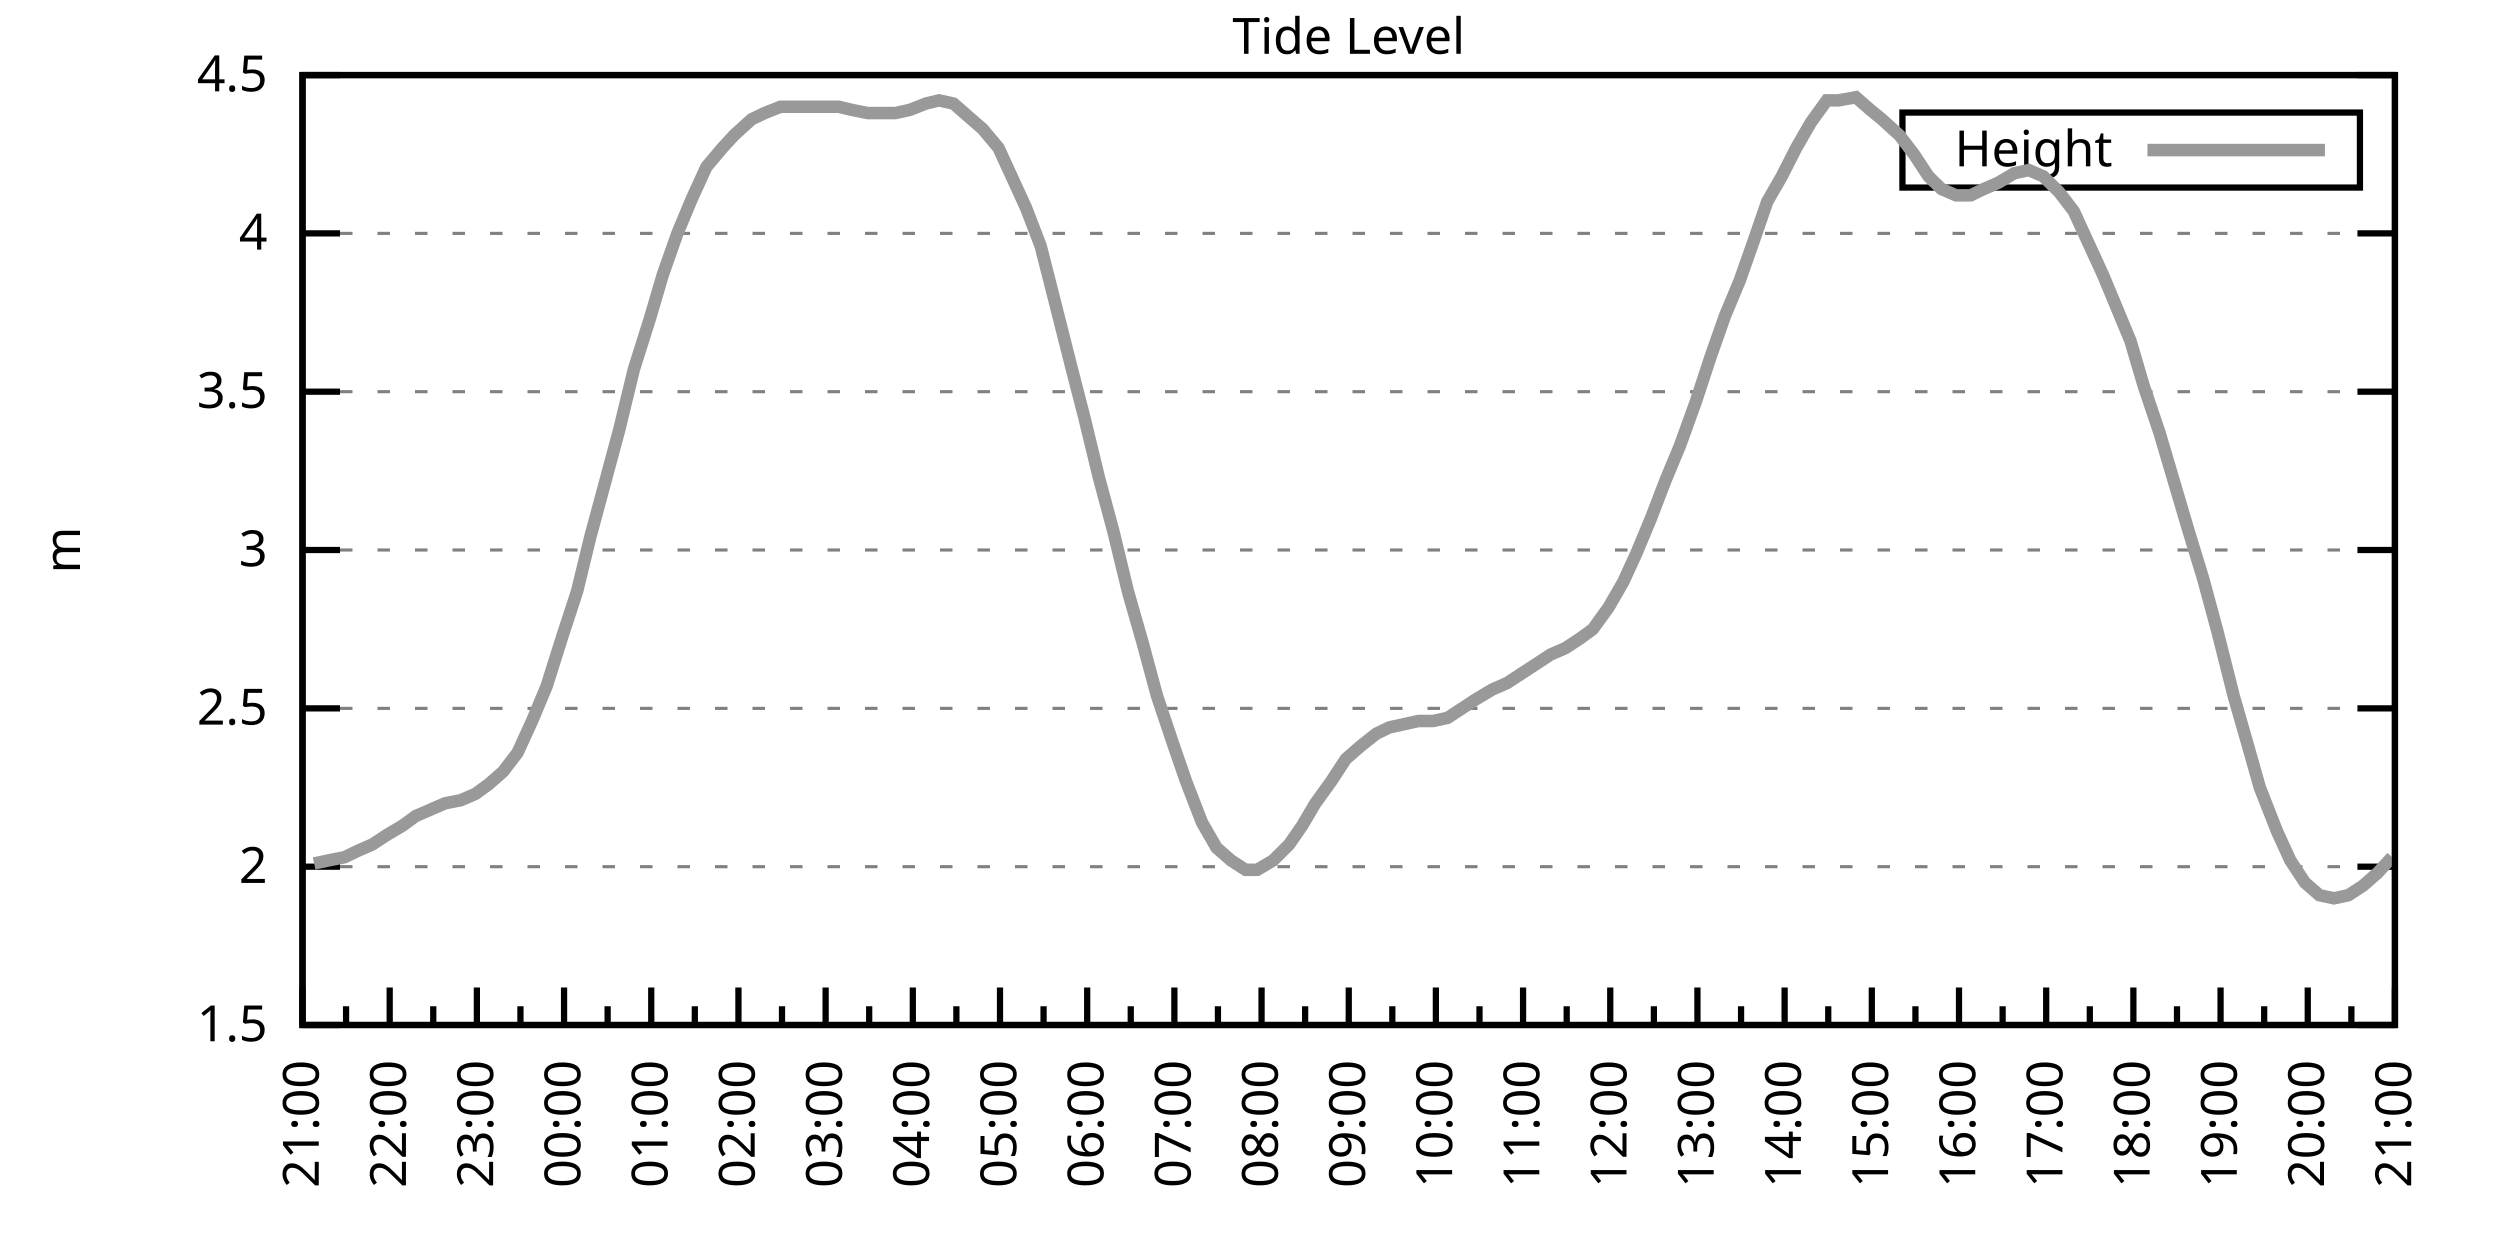
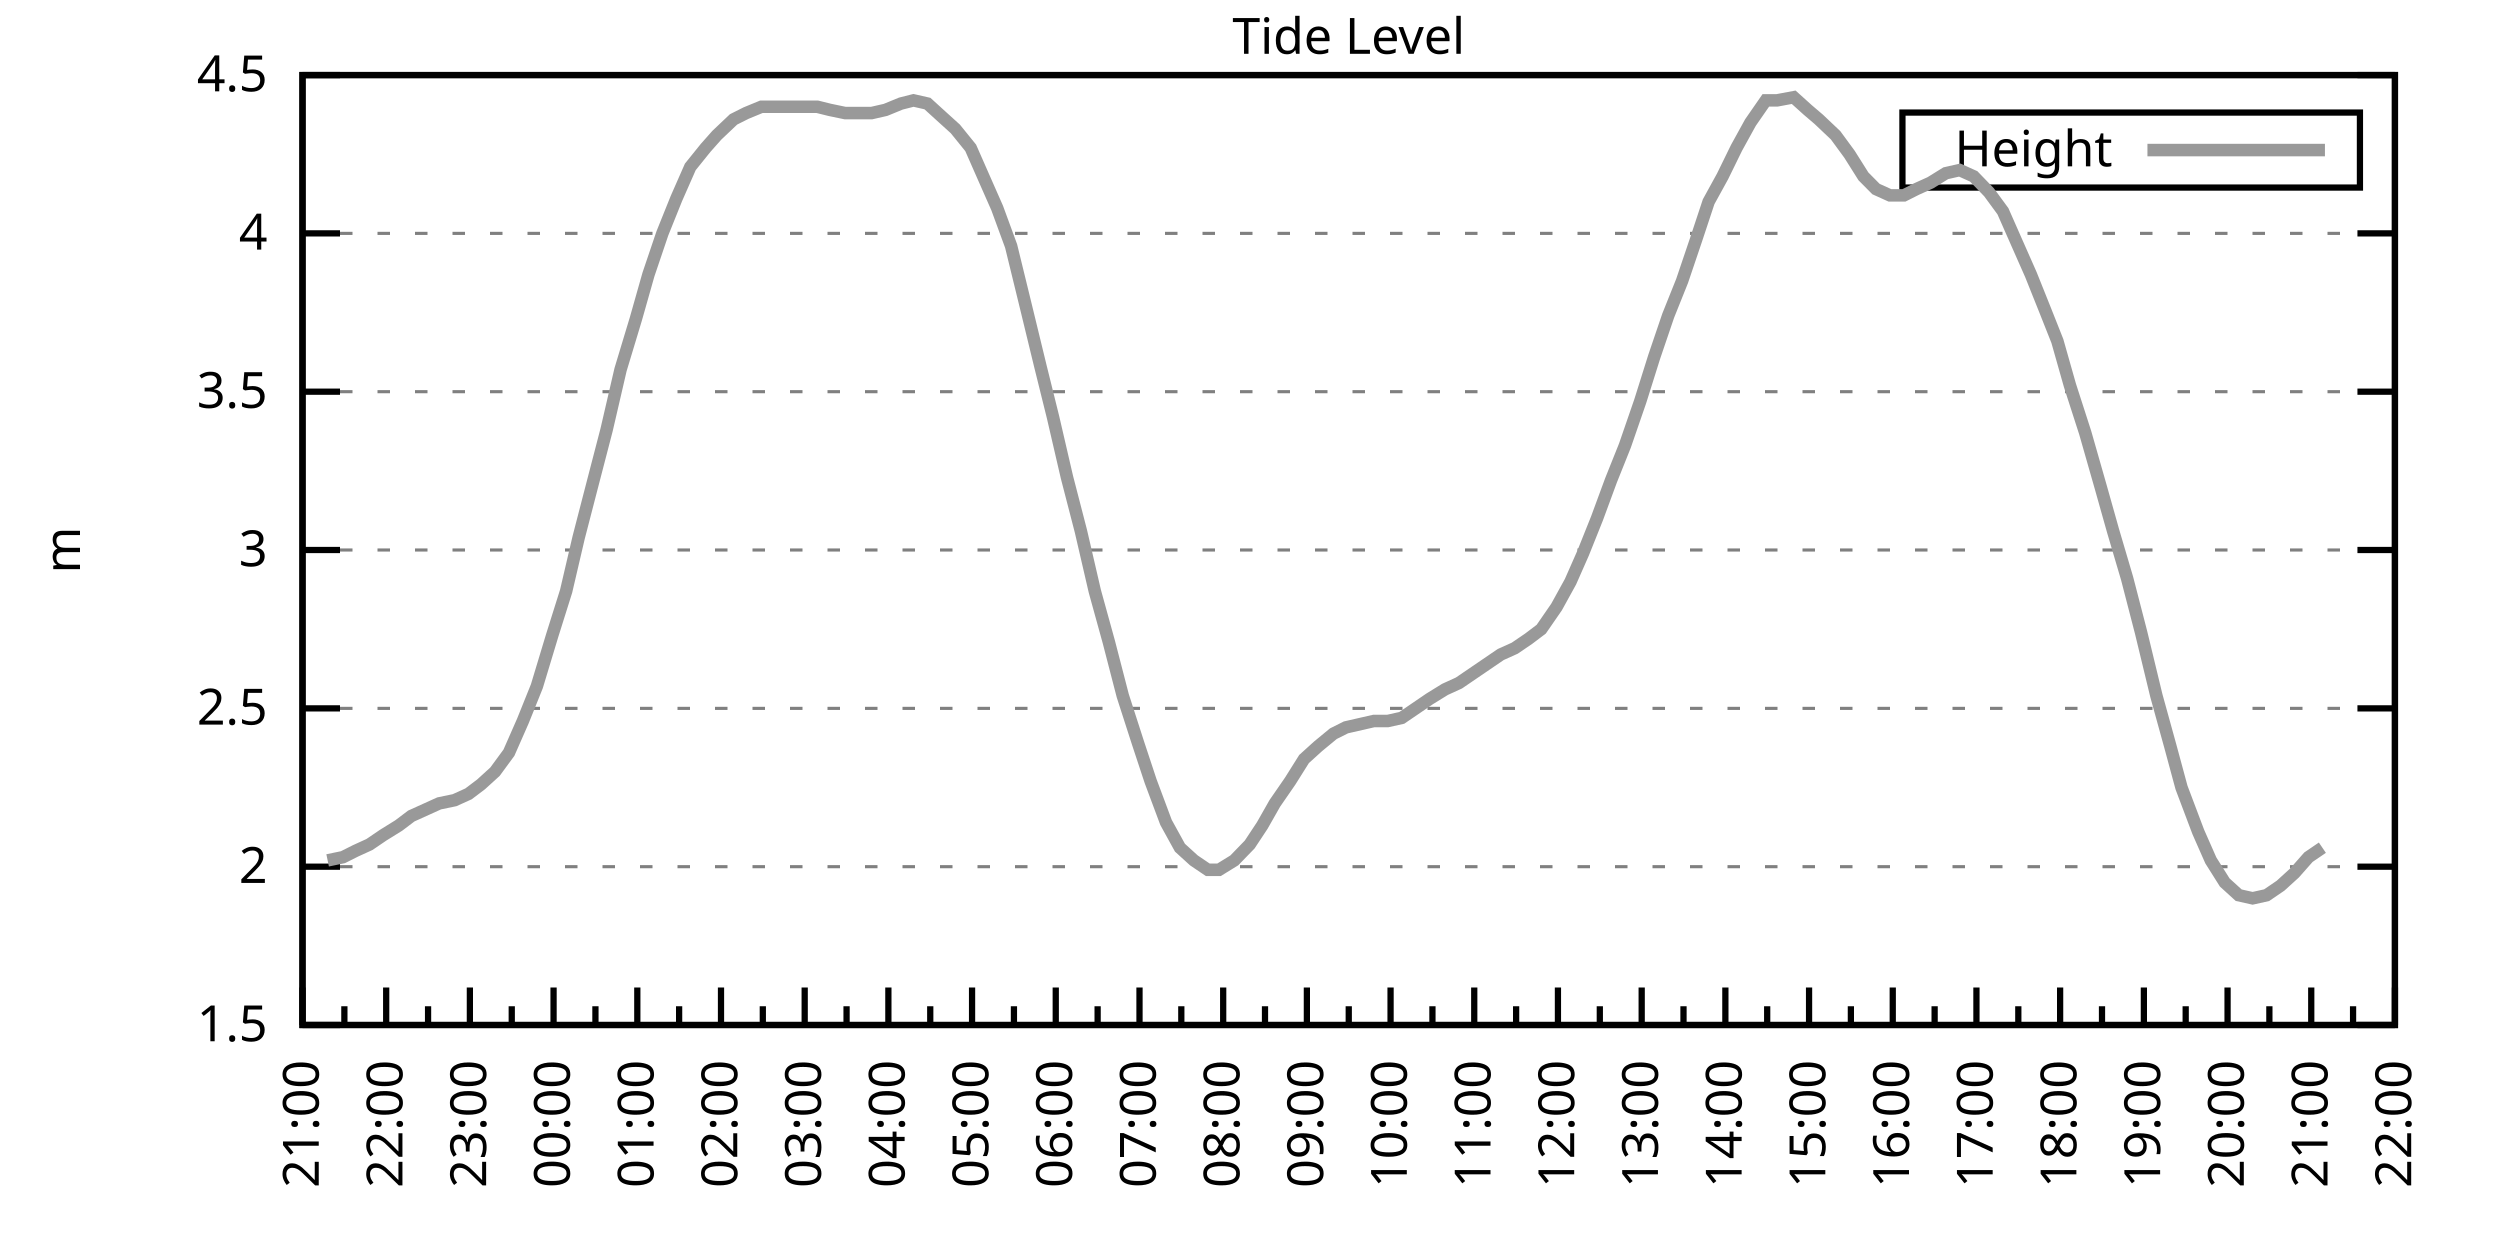
<svg xmlns="http://www.w3.org/2000/svg" xmlns:xlink="http://www.w3.org/1999/xlink" width="400" height="200" viewBox="0 0 400 200">
  <g id="gnuplot_canvas">
    <rect x="0" y="0" width="400" height="200" fill="none" />
    <defs>
      <circle id="gpDot" r="0.5" stroke-width="0.5" stroke="currentColor" />
      <path id="gpPt0" stroke-width="0.333" stroke="currentColor" d="M-1,0 h2 M0,-1 v2" />
      <path id="gpPt1" stroke-width="0.333" stroke="currentColor" d="M-1,-1 L1,1 M1,-1 L-1,1" />
      <path id="gpPt2" stroke-width="0.333" stroke="currentColor" d="M-1,0 L1,0 M0,-1 L0,1 M-1,-1 L1,1 M-1,1 L1,-1" />
      <rect id="gpPt3" stroke-width="0.333" stroke="currentColor" x="-1" y="-1" width="2" height="2" />
      <rect id="gpPt4" stroke-width="0.333" stroke="currentColor" fill="currentColor" x="-1" y="-1" width="2" height="2" />
      <circle id="gpPt5" stroke-width="0.333" stroke="currentColor" cx="0" cy="0" r="1" />
      <use xlink:href="#gpPt5" id="gpPt6" fill="currentColor" stroke="none" />
      <path id="gpPt7" stroke-width="0.333" stroke="currentColor" d="M0,-1.33 L-1.33,0.67 L1.33,0.67 z" />
      <use xlink:href="#gpPt7" id="gpPt8" fill="currentColor" stroke="none" />
      <use xlink:href="#gpPt7" id="gpPt9" stroke="currentColor" transform="rotate(180)" />
      <use xlink:href="#gpPt9" id="gpPt10" fill="currentColor" stroke="none" />
      <use xlink:href="#gpPt3" id="gpPt11" stroke="currentColor" transform="rotate(45)" />
      <use xlink:href="#gpPt11" id="gpPt12" fill="currentColor" stroke="none" />
      <path id="gpPt13" stroke-width="0.333" stroke="currentColor" d="M0,1.330 L1.265,0.411 L0.782,-1.067 L-0.782,-1.076 L-1.265,0.411 z" />
      <use xlink:href="#gpPt13" id="gpPt14" fill="currentColor" stroke="none" />
      <filter id="textbox" filterUnits="objectBoundingBox" x="0" y="0" height="1" width="1">
        <feFlood flood-color="white" flood-opacity="1" result="bgnd" />
        <feComposite in="SourceGraphic" in2="bgnd" operator="atop" />
      </filter>
      <filter id="greybox" filterUnits="objectBoundingBox" x="0" y="0" height="1" width="1">
        <feFlood flood-color="lightgrey" flood-opacity="1" result="grey" />
        <feComposite in="SourceGraphic" in2="grey" operator="atop" />
      </filter>
    </defs>
    <g fill="none" color="white" stroke="currentColor" stroke-width="1.00" stroke-linecap="butt" stroke-linejoin="miter">
</g>
    <g fill="none" color="black" stroke="currentColor" stroke-width="1.00" stroke-linecap="butt" stroke-linejoin="miter">
      <g stroke="none" shape-rendering="crispEdges">
        <polygon fill="rgb(255, 255, 255)" points="48.40,164.00 383.18,164.00 383.18,12.02 48.40,12.02 " />
      </g>
    </g>
    <g fill="none" color="black" stroke="currentColor" stroke-width="1.00" stroke-linecap="butt" stroke-linejoin="miter">
</g>
    <g fill="none" color="black" stroke="black" stroke-width="0.50" stroke-linecap="butt" stroke-linejoin="miter">
</g>
    <g fill="none" color="gray" stroke="currentColor" stroke-width="0.50" stroke-linecap="butt" stroke-linejoin="miter">
      <path stroke="gray" stroke-dasharray="2,4" class="gridline" d="M48.40,164.00 L383.19,164.00  " />
    </g>
    <g fill="none" color="gray" stroke="gray" stroke-width="1.00" stroke-linecap="butt" stroke-linejoin="miter">
</g>
    <g fill="none" color="black" stroke="currentColor" stroke-width="1.00" stroke-linecap="butt" stroke-linejoin="miter">
      <path stroke="black" d="M48.40,164.00 L54.40,164.00 M383.19,164.00 L377.19,164.00  " />
      <g transform="translate(42.80,166.60)" stroke="none" fill="black" font-family="Sans" font-size="8.00" text-anchor="end">
        <text>
          <tspan font-family="Sans"> 1.5</tspan>
        </text>
      </g>
    </g>
    <g fill="none" color="black" stroke="currentColor" stroke-width="1.00" stroke-linecap="butt" stroke-linejoin="miter">
</g>
    <g fill="none" color="black" stroke="black" stroke-width="0.50" stroke-linecap="butt" stroke-linejoin="miter">
</g>
    <g fill="none" color="gray" stroke="currentColor" stroke-width="0.50" stroke-linecap="butt" stroke-linejoin="miter">
      <path stroke="gray" stroke-dasharray="2,4" class="gridline" d="M48.40,138.67 L383.19,138.67  " />
    </g>
    <g fill="none" color="gray" stroke="gray" stroke-width="1.00" stroke-linecap="butt" stroke-linejoin="miter">
</g>
    <g fill="none" color="black" stroke="currentColor" stroke-width="1.00" stroke-linecap="butt" stroke-linejoin="miter">
      <path stroke="black" d="M48.40,138.67 L54.40,138.67 M383.19,138.67 L377.19,138.67  " />
      <g transform="translate(42.80,141.27)" stroke="none" fill="black" font-family="Sans" font-size="8.00" text-anchor="end">
        <text>
          <tspan font-family="Sans"> 2</tspan>
        </text>
      </g>
    </g>
    <g fill="none" color="black" stroke="currentColor" stroke-width="1.00" stroke-linecap="butt" stroke-linejoin="miter">
</g>
    <g fill="none" color="black" stroke="black" stroke-width="0.50" stroke-linecap="butt" stroke-linejoin="miter">
</g>
    <g fill="none" color="gray" stroke="currentColor" stroke-width="0.50" stroke-linecap="butt" stroke-linejoin="miter">
      <path stroke="gray" stroke-dasharray="2,4" class="gridline" d="M48.40,113.34 L383.19,113.34  " />
    </g>
    <g fill="none" color="gray" stroke="gray" stroke-width="1.00" stroke-linecap="butt" stroke-linejoin="miter">
</g>
    <g fill="none" color="black" stroke="currentColor" stroke-width="1.00" stroke-linecap="butt" stroke-linejoin="miter">
      <path stroke="black" d="M48.40,113.34 L54.40,113.34 M383.19,113.34 L377.19,113.34  " />
      <g transform="translate(42.80,115.94)" stroke="none" fill="black" font-family="Sans" font-size="8.00" text-anchor="end">
        <text>
          <tspan font-family="Sans"> 2.5</tspan>
        </text>
      </g>
    </g>
    <g fill="none" color="black" stroke="currentColor" stroke-width="1.00" stroke-linecap="butt" stroke-linejoin="miter">
</g>
    <g fill="none" color="black" stroke="black" stroke-width="0.50" stroke-linecap="butt" stroke-linejoin="miter">
</g>
    <g fill="none" color="gray" stroke="currentColor" stroke-width="0.50" stroke-linecap="butt" stroke-linejoin="miter">
      <path stroke="gray" stroke-dasharray="2,4" class="gridline" d="M48.40,88.00 L383.19,88.00  " />
    </g>
    <g fill="none" color="gray" stroke="gray" stroke-width="1.00" stroke-linecap="butt" stroke-linejoin="miter">
</g>
    <g fill="none" color="black" stroke="currentColor" stroke-width="1.00" stroke-linecap="butt" stroke-linejoin="miter">
      <path stroke="black" d="M48.40,88.00 L54.40,88.00 M383.19,88.00 L377.19,88.00  " />
      <g transform="translate(42.80,90.60)" stroke="none" fill="black" font-family="Sans" font-size="8.00" text-anchor="end">
        <text>
          <tspan font-family="Sans"> 3</tspan>
        </text>
      </g>
    </g>
    <g fill="none" color="black" stroke="currentColor" stroke-width="1.00" stroke-linecap="butt" stroke-linejoin="miter">
</g>
    <g fill="none" color="black" stroke="black" stroke-width="0.50" stroke-linecap="butt" stroke-linejoin="miter">
</g>
    <g fill="none" color="gray" stroke="currentColor" stroke-width="0.50" stroke-linecap="butt" stroke-linejoin="miter">
      <path stroke="gray" stroke-dasharray="2,4" class="gridline" d="M48.40,62.67 L383.19,62.67  " />
    </g>
    <g fill="none" color="gray" stroke="gray" stroke-width="1.00" stroke-linecap="butt" stroke-linejoin="miter">
</g>
    <g fill="none" color="black" stroke="currentColor" stroke-width="1.00" stroke-linecap="butt" stroke-linejoin="miter">
      <path stroke="black" d="M48.40,62.67 L54.40,62.67 M383.19,62.67 L377.19,62.67  " />
      <g transform="translate(42.80,65.27)" stroke="none" fill="black" font-family="Sans" font-size="8.00" text-anchor="end">
        <text>
          <tspan font-family="Sans"> 3.5</tspan>
        </text>
      </g>
    </g>
    <g fill="none" color="black" stroke="currentColor" stroke-width="1.00" stroke-linecap="butt" stroke-linejoin="miter">
</g>
    <g fill="none" color="black" stroke="black" stroke-width="0.50" stroke-linecap="butt" stroke-linejoin="miter">
</g>
    <g fill="none" color="gray" stroke="currentColor" stroke-width="0.50" stroke-linecap="butt" stroke-linejoin="miter">
      <path stroke="gray" stroke-dasharray="2,4" class="gridline" d="M48.40,37.34 L383.19,37.34  " />
    </g>
    <g fill="none" color="gray" stroke="gray" stroke-width="1.00" stroke-linecap="butt" stroke-linejoin="miter">
</g>
    <g fill="none" color="black" stroke="currentColor" stroke-width="1.00" stroke-linecap="butt" stroke-linejoin="miter">
      <path stroke="black" d="M48.40,37.34 L54.40,37.34 M383.19,37.34 L377.19,37.34  " />
      <g transform="translate(42.80,39.94)" stroke="none" fill="black" font-family="Sans" font-size="8.00" text-anchor="end">
        <text>
          <tspan font-family="Sans"> 4</tspan>
        </text>
      </g>
    </g>
    <g fill="none" color="black" stroke="currentColor" stroke-width="1.00" stroke-linecap="butt" stroke-linejoin="miter">
</g>
    <g fill="none" color="black" stroke="black" stroke-width="0.50" stroke-linecap="butt" stroke-linejoin="miter">
</g>
    <g fill="none" color="gray" stroke="currentColor" stroke-width="0.50" stroke-linecap="butt" stroke-linejoin="miter">
      <path stroke="gray" stroke-dasharray="2,4" class="gridline" d="M48.40,12.01 L383.19,12.01  " />
    </g>
    <g fill="none" color="gray" stroke="gray" stroke-width="1.00" stroke-linecap="butt" stroke-linejoin="miter">
</g>
    <g fill="none" color="black" stroke="currentColor" stroke-width="1.00" stroke-linecap="butt" stroke-linejoin="miter">
      <path stroke="black" d="M48.40,12.01 L54.40,12.01 M383.19,12.01 L377.19,12.01  " />
      <g transform="translate(42.80,14.61)" stroke="none" fill="black" font-family="Sans" font-size="8.00" text-anchor="end">
        <text>
          <tspan font-family="Sans"> 4.5</tspan>
        </text>
      </g>
    </g>
    <g fill="none" color="black" stroke="currentColor" stroke-width="1.00" stroke-linecap="butt" stroke-linejoin="miter">
      <path stroke="black" d="M48.40,164.00 L48.40,158.00  " />
      <g transform="translate(51.00,169.60) rotate(270)" stroke="none" fill="black" font-family="Sans" font-size="8.00" text-anchor="end">
        <text>
          <tspan font-family="Sans">21:00</tspan>
        </text>
      </g>
    </g>
    <g fill="none" color="black" stroke="currentColor" stroke-width="1.00" stroke-linecap="butt" stroke-linejoin="miter">
-       <path stroke="black" d="M55.37,164.00 L55.37,161.00 M62.35,164.00 L62.35,158.00  " />
-       <g transform="translate(64.95,169.60) rotate(270)" stroke="none" fill="black" font-family="Sans" font-size="8.00" text-anchor="end">
+       <path stroke="black" d="M55.10,164.00 L55.10,161.00 M61.79,164.00 L61.79,158.00  " />
+       <g transform="translate(64.39,169.60) rotate(270)" stroke="none" fill="black" font-family="Sans" font-size="8.00" text-anchor="end">
        <text>
          <tspan font-family="Sans">22:00</tspan>
        </text>
      </g>
    </g>
    <g fill="none" color="black" stroke="currentColor" stroke-width="1.00" stroke-linecap="butt" stroke-linejoin="miter">
-       <path stroke="black" d="M69.32,164.00 L69.32,161.00 M76.30,164.00 L76.30,158.00  " />
-       <g transform="translate(78.90,169.60) rotate(270)" stroke="none" fill="black" font-family="Sans" font-size="8.00" text-anchor="end">
+       <path stroke="black" d="M68.49,164.00 L68.49,161.00 M75.18,164.00 L75.18,158.00  " />
+       <g transform="translate(77.78,169.60) rotate(270)" stroke="none" fill="black" font-family="Sans" font-size="8.00" text-anchor="end">
        <text>
          <tspan font-family="Sans">23:00</tspan>
        </text>
      </g>
    </g>
    <g fill="none" color="black" stroke="currentColor" stroke-width="1.00" stroke-linecap="butt" stroke-linejoin="miter">
-       <path stroke="black" d="M83.27,164.00 L83.27,161.00 M90.25,164.00 L90.25,158.00  " />
-       <g transform="translate(92.85,169.60) rotate(270)" stroke="none" fill="black" font-family="Sans" font-size="8.00" text-anchor="end">
+       <path stroke="black" d="M81.88,164.00 L81.88,161.00 M88.57,164.00 L88.57,158.00  " />
+       <g transform="translate(91.17,169.60) rotate(270)" stroke="none" fill="black" font-family="Sans" font-size="8.00" text-anchor="end">
        <text>
          <tspan font-family="Sans">00:00</tspan>
        </text>
      </g>
    </g>
    <g fill="none" color="black" stroke="currentColor" stroke-width="1.00" stroke-linecap="butt" stroke-linejoin="miter">
-       <path stroke="black" d="M97.22,164.00 L97.22,161.00 M104.20,164.00 L104.20,158.00  " />
-       <g transform="translate(106.80,169.60) rotate(270)" stroke="none" fill="black" font-family="Sans" font-size="8.00" text-anchor="end">
+       <path stroke="black" d="M95.27,164.00 L95.27,161.00 M101.97,164.00 L101.97,158.00  " />
+       <g transform="translate(104.57,169.60) rotate(270)" stroke="none" fill="black" font-family="Sans" font-size="8.00" text-anchor="end">
        <text>
          <tspan font-family="Sans">01:00</tspan>
        </text>
      </g>
    </g>
    <g fill="none" color="black" stroke="currentColor" stroke-width="1.00" stroke-linecap="butt" stroke-linejoin="miter">
-       <path stroke="black" d="M111.17,164.00 L111.17,161.00 M118.15,164.00 L118.15,158.00  " />
-       <g transform="translate(120.75,169.60) rotate(270)" stroke="none" fill="black" font-family="Sans" font-size="8.00" text-anchor="end">
+       <path stroke="black" d="M108.66,164.00 L108.66,161.00 M115.36,164.00 L115.36,158.00  " />
+       <g transform="translate(117.96,169.60) rotate(270)" stroke="none" fill="black" font-family="Sans" font-size="8.00" text-anchor="end">
        <text>
          <tspan font-family="Sans">02:00</tspan>
        </text>
      </g>
    </g>
    <g fill="none" color="black" stroke="currentColor" stroke-width="1.00" stroke-linecap="butt" stroke-linejoin="miter">
-       <path stroke="black" d="M125.12,164.00 L125.12,161.00 M132.10,164.00 L132.10,158.00  " />
-       <g transform="translate(134.70,169.60) rotate(270)" stroke="none" fill="black" font-family="Sans" font-size="8.00" text-anchor="end">
+       <path stroke="black" d="M122.05,164.00 L122.05,161.00 M128.75,164.00 L128.75,158.00  " />
+       <g transform="translate(131.35,169.60) rotate(270)" stroke="none" fill="black" font-family="Sans" font-size="8.00" text-anchor="end">
        <text>
          <tspan font-family="Sans">03:00</tspan>
        </text>
      </g>
    </g>
    <g fill="none" color="black" stroke="currentColor" stroke-width="1.00" stroke-linecap="butt" stroke-linejoin="miter">
-       <path stroke="black" d="M139.07,164.00 L139.07,161.00 M146.05,164.00 L146.05,158.00  " />
-       <g transform="translate(148.65,169.60) rotate(270)" stroke="none" fill="black" font-family="Sans" font-size="8.00" text-anchor="end">
+       <path stroke="black" d="M135.45,164.00 L135.45,161.00 M142.14,164.00 L142.14,158.00  " />
+       <g transform="translate(144.74,169.60) rotate(270)" stroke="none" fill="black" font-family="Sans" font-size="8.00" text-anchor="end">
        <text>
          <tspan font-family="Sans">04:00</tspan>
        </text>
      </g>
    </g>
    <g fill="none" color="black" stroke="currentColor" stroke-width="1.00" stroke-linecap="butt" stroke-linejoin="miter">
-       <path stroke="black" d="M153.02,164.00 L153.02,161.00 M160.00,164.00 L160.00,158.00  " />
-       <g transform="translate(162.60,169.60) rotate(270)" stroke="none" fill="black" font-family="Sans" font-size="8.00" text-anchor="end">
+       <path stroke="black" d="M148.84,164.00 L148.84,161.00 M155.53,164.00 L155.53,158.00  " />
+       <g transform="translate(158.13,169.60) rotate(270)" stroke="none" fill="black" font-family="Sans" font-size="8.00" text-anchor="end">
        <text>
          <tspan font-family="Sans">05:00</tspan>
        </text>
      </g>
    </g>
    <g fill="none" color="black" stroke="currentColor" stroke-width="1.00" stroke-linecap="butt" stroke-linejoin="miter">
-       <path stroke="black" d="M166.97,164.00 L166.97,161.00 M173.95,164.00 L173.95,158.00  " />
-       <g transform="translate(176.55,169.60) rotate(270)" stroke="none" fill="black" font-family="Sans" font-size="8.00" text-anchor="end">
+       <path stroke="black" d="M162.23,164.00 L162.23,161.00 M168.92,164.00 L168.92,158.00  " />
+       <g transform="translate(171.52,169.60) rotate(270)" stroke="none" fill="black" font-family="Sans" font-size="8.00" text-anchor="end">
        <text>
          <tspan font-family="Sans">06:00</tspan>
        </text>
      </g>
    </g>
    <g fill="none" color="black" stroke="currentColor" stroke-width="1.00" stroke-linecap="butt" stroke-linejoin="miter">
-       <path stroke="black" d="M180.92,164.00 L180.92,161.00 M187.90,164.00 L187.90,158.00  " />
-       <g transform="translate(190.50,169.60) rotate(270)" stroke="none" fill="black" font-family="Sans" font-size="8.00" text-anchor="end">
+       <path stroke="black" d="M175.62,164.00 L175.62,161.00 M182.32,164.00 L182.32,158.00  " />
+       <g transform="translate(184.92,169.60) rotate(270)" stroke="none" fill="black" font-family="Sans" font-size="8.00" text-anchor="end">
        <text>
          <tspan font-family="Sans">07:00</tspan>
        </text>
      </g>
    </g>
    <g fill="none" color="black" stroke="currentColor" stroke-width="1.00" stroke-linecap="butt" stroke-linejoin="miter">
-       <path stroke="black" d="M194.87,164.00 L194.87,161.00 M201.85,164.00 L201.85,158.00  " />
-       <g transform="translate(204.45,169.60) rotate(270)" stroke="none" fill="black" font-family="Sans" font-size="8.00" text-anchor="end">
+       <path stroke="black" d="M189.01,164.00 L189.01,161.00 M195.71,164.00 L195.71,158.00  " />
+       <g transform="translate(198.31,169.60) rotate(270)" stroke="none" fill="black" font-family="Sans" font-size="8.00" text-anchor="end">
        <text>
          <tspan font-family="Sans">08:00</tspan>
        </text>
      </g>
    </g>
    <g fill="none" color="black" stroke="currentColor" stroke-width="1.00" stroke-linecap="butt" stroke-linejoin="miter">
-       <path stroke="black" d="M208.82,164.00 L208.82,161.00 M215.80,164.00 L215.80,158.00  " />
-       <g transform="translate(218.40,169.60) rotate(270)" stroke="none" fill="black" font-family="Sans" font-size="8.00" text-anchor="end">
+       <path stroke="black" d="M202.40,164.00 L202.40,161.00 M209.10,164.00 L209.10,158.00  " />
+       <g transform="translate(211.70,169.60) rotate(270)" stroke="none" fill="black" font-family="Sans" font-size="8.00" text-anchor="end">
        <text>
          <tspan font-family="Sans">09:00</tspan>
        </text>
      </g>
    </g>
    <g fill="none" color="black" stroke="currentColor" stroke-width="1.00" stroke-linecap="butt" stroke-linejoin="miter">
-       <path stroke="black" d="M222.77,164.00 L222.77,161.00 M229.74,164.00 L229.74,158.00  " />
-       <g transform="translate(232.34,169.60) rotate(270)" stroke="none" fill="black" font-family="Sans" font-size="8.00" text-anchor="end">
+       <path stroke="black" d="M215.80,164.00 L215.80,161.00 M222.49,164.00 L222.49,158.00  " />
+       <g transform="translate(225.09,169.60) rotate(270)" stroke="none" fill="black" font-family="Sans" font-size="8.00" text-anchor="end">
        <text>
          <tspan font-family="Sans">10:00</tspan>
        </text>
      </g>
    </g>
    <g fill="none" color="black" stroke="currentColor" stroke-width="1.00" stroke-linecap="butt" stroke-linejoin="miter">
-       <path stroke="black" d="M236.72,164.00 L236.72,161.00 M243.69,164.00 L243.69,158.00  " />
-       <g transform="translate(246.29,169.60) rotate(270)" stroke="none" fill="black" font-family="Sans" font-size="8.00" text-anchor="end">
+       <path stroke="black" d="M229.19,164.00 L229.19,161.00 M235.88,164.00 L235.88,158.00  " />
+       <g transform="translate(238.48,169.60) rotate(270)" stroke="none" fill="black" font-family="Sans" font-size="8.00" text-anchor="end">
        <text>
          <tspan font-family="Sans">11:00</tspan>
        </text>
      </g>
    </g>
    <g fill="none" color="black" stroke="currentColor" stroke-width="1.00" stroke-linecap="butt" stroke-linejoin="miter">
-       <path stroke="black" d="M250.67,164.00 L250.67,161.00 M257.64,164.00 L257.64,158.00  " />
-       <g transform="translate(260.24,169.60) rotate(270)" stroke="none" fill="black" font-family="Sans" font-size="8.00" text-anchor="end">
+       <path stroke="black" d="M242.58,164.00 L242.58,161.00 M249.27,164.00 L249.27,158.00  " />
+       <g transform="translate(251.87,169.60) rotate(270)" stroke="none" fill="black" font-family="Sans" font-size="8.00" text-anchor="end">
        <text>
          <tspan font-family="Sans">12:00</tspan>
        </text>
      </g>
    </g>
    <g fill="none" color="black" stroke="currentColor" stroke-width="1.00" stroke-linecap="butt" stroke-linejoin="miter">
-       <path stroke="black" d="M264.62,164.00 L264.62,161.00 M271.59,164.00 L271.59,158.00  " />
-       <g transform="translate(274.19,169.60) rotate(270)" stroke="none" fill="black" font-family="Sans" font-size="8.00" text-anchor="end">
+       <path stroke="black" d="M255.97,164.00 L255.97,161.00 M262.67,164.00 L262.67,158.00  " />
+       <g transform="translate(265.27,169.60) rotate(270)" stroke="none" fill="black" font-family="Sans" font-size="8.00" text-anchor="end">
        <text>
          <tspan font-family="Sans">13:00</tspan>
        </text>
      </g>
    </g>
    <g fill="none" color="black" stroke="currentColor" stroke-width="1.00" stroke-linecap="butt" stroke-linejoin="miter">
-       <path stroke="black" d="M278.57,164.00 L278.57,161.00 M285.54,164.00 L285.54,158.00  " />
-       <g transform="translate(288.14,169.60) rotate(270)" stroke="none" fill="black" font-family="Sans" font-size="8.00" text-anchor="end">
+       <path stroke="black" d="M269.36,164.00 L269.36,161.00 M276.06,164.00 L276.06,158.00  " />
+       <g transform="translate(278.66,169.60) rotate(270)" stroke="none" fill="black" font-family="Sans" font-size="8.00" text-anchor="end">
        <text>
          <tspan font-family="Sans">14:00</tspan>
        </text>
      </g>
    </g>
    <g fill="none" color="black" stroke="currentColor" stroke-width="1.00" stroke-linecap="butt" stroke-linejoin="miter">
-       <path stroke="black" d="M292.52,164.00 L292.52,161.00 M299.49,164.00 L299.49,158.00  " />
-       <g transform="translate(302.09,169.60) rotate(270)" stroke="none" fill="black" font-family="Sans" font-size="8.00" text-anchor="end">
+       <path stroke="black" d="M282.75,164.00 L282.75,161.00 M289.45,164.00 L289.45,158.00  " />
+       <g transform="translate(292.05,169.60) rotate(270)" stroke="none" fill="black" font-family="Sans" font-size="8.00" text-anchor="end">
        <text>
          <tspan font-family="Sans">15:00</tspan>
        </text>
      </g>
    </g>
    <g fill="none" color="black" stroke="currentColor" stroke-width="1.00" stroke-linecap="butt" stroke-linejoin="miter">
-       <path stroke="black" d="M306.47,164.00 L306.47,161.00 M313.44,164.00 L313.44,158.00  " />
-       <g transform="translate(316.04,169.60) rotate(270)" stroke="none" fill="black" font-family="Sans" font-size="8.00" text-anchor="end">
+       <path stroke="black" d="M296.14,164.00 L296.14,161.00 M302.84,164.00 L302.84,158.00  " />
+       <g transform="translate(305.44,169.60) rotate(270)" stroke="none" fill="black" font-family="Sans" font-size="8.00" text-anchor="end">
        <text>
          <tspan font-family="Sans">16:00</tspan>
        </text>
      </g>
    </g>
    <g fill="none" color="black" stroke="currentColor" stroke-width="1.00" stroke-linecap="butt" stroke-linejoin="miter">
-       <path stroke="black" d="M320.42,164.00 L320.42,161.00 M327.39,164.00 L327.39,158.00  " />
-       <g transform="translate(329.99,169.60) rotate(270)" stroke="none" fill="black" font-family="Sans" font-size="8.00" text-anchor="end">
+       <path stroke="black" d="M309.54,164.00 L309.54,161.00 M316.23,164.00 L316.23,158.00  " />
+       <g transform="translate(318.83,169.60) rotate(270)" stroke="none" fill="black" font-family="Sans" font-size="8.00" text-anchor="end">
        <text>
          <tspan font-family="Sans">17:00</tspan>
        </text>
      </g>
    </g>
    <g fill="none" color="black" stroke="currentColor" stroke-width="1.00" stroke-linecap="butt" stroke-linejoin="miter">
-       <path stroke="black" d="M334.37,164.00 L334.37,161.00 M341.34,164.00 L341.34,158.00  " />
-       <g transform="translate(343.94,169.60) rotate(270)" stroke="none" fill="black" font-family="Sans" font-size="8.00" text-anchor="end">
+       <path stroke="black" d="M322.93,164.00 L322.93,161.00 M329.62,164.00 L329.62,158.00  " />
+       <g transform="translate(332.22,169.60) rotate(270)" stroke="none" fill="black" font-family="Sans" font-size="8.00" text-anchor="end">
        <text>
          <tspan font-family="Sans">18:00</tspan>
        </text>
      </g>
    </g>
    <g fill="none" color="black" stroke="currentColor" stroke-width="1.00" stroke-linecap="butt" stroke-linejoin="miter">
-       <path stroke="black" d="M348.32,164.00 L348.32,161.00 M355.29,164.00 L355.29,158.00  " />
-       <g transform="translate(357.89,169.60) rotate(270)" stroke="none" fill="black" font-family="Sans" font-size="8.00" text-anchor="end">
+       <path stroke="black" d="M336.32,164.00 L336.32,161.00 M343.02,164.00 L343.02,158.00  " />
+       <g transform="translate(345.62,169.60) rotate(270)" stroke="none" fill="black" font-family="Sans" font-size="8.00" text-anchor="end">
        <text>
          <tspan font-family="Sans">19:00</tspan>
        </text>
      </g>
    </g>
    <g fill="none" color="black" stroke="currentColor" stroke-width="1.00" stroke-linecap="butt" stroke-linejoin="miter">
-       <path stroke="black" d="M362.27,164.00 L362.27,161.00 M369.24,164.00 L369.24,158.00  " />
-       <g transform="translate(371.84,169.60) rotate(270)" stroke="none" fill="black" font-family="Sans" font-size="8.00" text-anchor="end">
+       <path stroke="black" d="M349.71,164.00 L349.71,161.00 M356.41,164.00 L356.41,158.00  " />
+       <g transform="translate(359.01,169.60) rotate(270)" stroke="none" fill="black" font-family="Sans" font-size="8.00" text-anchor="end">
        <text>
          <tspan font-family="Sans">20:00</tspan>
        </text>
      </g>
    </g>
    <g fill="none" color="black" stroke="currentColor" stroke-width="1.00" stroke-linecap="butt" stroke-linejoin="miter">
-       <path stroke="black" d="M376.22,164.00 L376.22,161.00 M383.19,164.00 L383.19,158.00  " />
+       <path stroke="black" d="M363.10,164.00 L363.10,161.00 M369.80,164.00 L369.80,158.00  " />
+       <g transform="translate(372.40,169.60) rotate(270)" stroke="none" fill="black" font-family="Sans" font-size="8.00" text-anchor="end">
+         <text>
+           <tspan font-family="Sans">21:00</tspan>
+         </text>
+       </g>
+     </g>
+     <g fill="none" color="black" stroke="currentColor" stroke-width="1.00" stroke-linecap="butt" stroke-linejoin="miter">
+       <path stroke="black" d="M376.49,164.00 L376.49,161.00 M383.19,164.00 L383.19,158.00  " />
      <g transform="translate(385.79,169.60) rotate(270)" stroke="none" fill="black" font-family="Sans" font-size="8.00" text-anchor="end">
        <text>
-           <tspan font-family="Sans">21:00</tspan>
+           <tspan font-family="Sans">22:00</tspan>
        </text>
      </g>
    </g>
    <g fill="none" color="black" stroke="currentColor" stroke-width="1.00" stroke-linecap="butt" stroke-linejoin="miter">
</g>
    <g fill="none" color="black" stroke="currentColor" stroke-width="1.00" stroke-linecap="butt" stroke-linejoin="miter">
      <path stroke="black" d="M48.40,12.01 L48.40,164.00 L383.19,164.00 L383.19,12.01 L48.40,12.01 Z  " />
    </g>
    <g fill="none" color="black" stroke="currentColor" stroke-width="1.00" stroke-linecap="butt" stroke-linejoin="miter">
      <g transform="translate(12.80,88.01) rotate(270)" stroke="none" fill="black" font-family="Sans" font-size="8.00" text-anchor="middle">
        <text>
          <tspan font-family="Sans">m</tspan>
        </text>
      </g>
    </g>
    <g fill="none" color="black" stroke="currentColor" stroke-width="1.00" stroke-linecap="butt" stroke-linejoin="miter">
</g>
    <g fill="none" color="black" stroke="currentColor" stroke-width="1.00" stroke-linecap="butt" stroke-linejoin="miter">
      <path stroke="black" d="M304.39,30.01 L304.39,18.01 L377.59,18.01 L377.59,30.01 L304.39,30.01 Z  " />
    </g>
    <g id="Tide_level_plot_1">
      <g fill="none" color="white" stroke="black" stroke-width="2.00" stroke-linecap="butt" stroke-linejoin="miter">
</g>
      <g fill="none" color="black" stroke="currentColor" stroke-width="2.00" stroke-linecap="butt" stroke-linejoin="miter">
        <g transform="translate(337.99,26.61)" stroke="none" fill="black" font-family="Sans" font-size="8.00" text-anchor="end">
          <text>
            <tspan font-family="Sans">Height</tspan>
          </text>
        </g>
      </g>
      <g fill="none" color="black" stroke="currentColor" stroke-width="2.00" stroke-linecap="butt" stroke-linejoin="miter">
-         <path stroke="rgb(153, 153, 153)" d="M343.59,24.01 L371.99,24.01 M50.26,138.16 L52.58,137.66 L55.14,137.15 L57.23,136.14 L59.56,135.12 L61.88,133.60   L64.44,132.08 L66.53,130.56 L68.86,129.55 L71.18,128.54 L73.74,128.03 L76.07,127.02 L78.16,125.50 L80.48,123.47   L82.81,120.43 L85.13,115.36 L87.46,109.79 L90.02,101.68 L92.34,94.59 L94.43,85.98 L96.76,77.37 L99.08,68.75   L101.41,59.13 L103.97,51.02 L106.06,43.93 L108.38,37.34 L110.71,31.77 L113.03,26.70 L115.59,23.66 L117.45,21.64   L120.24,19.10 L122.33,18.09 L124.89,17.08 L127.22,17.08 L129.54,17.08 L131.63,17.08 L134.19,17.08 L136.28,17.58   L138.84,18.09 L140.93,18.09 L143.26,18.09 L145.58,17.58 L148.14,16.57 L150.23,16.06 L152.56,16.57 L154.88,18.60   L157.21,20.62 L159.76,23.66 L162.09,28.73 L164.18,33.29 L166.51,39.37 L168.83,48.49 L171.39,58.62 L173.48,66.73   L175.81,76.35 L178.13,84.97 L180.46,94.59 L182.78,102.70 L185.11,111.31 L187.66,118.91 L189.76,124.99 L192.31,131.58   L194.64,135.63 L196.96,137.66 L199.29,139.17 L201.15,139.17 L203.71,137.66 L206.26,135.12 L208.36,132.08 L210.45,128.54   L213.01,124.99 L215.33,121.44 L217.65,119.42 L220.21,117.39 L222.30,116.38 L224.63,115.87 L226.95,115.36 L229.28,115.36   L231.60,114.86 L233.93,113.34 L236.25,111.82 L238.81,110.30 L241.14,109.28 L243.46,107.76 L245.79,106.24 L248.11,104.72   L250.44,103.71 L252.76,102.19 L254.85,100.67 L257.41,97.12 L259.74,93.07 L261.83,88.51 L264.15,82.94 L266.48,76.86   L268.80,71.29 L271.36,64.19 L273.69,57.10 L276.01,50.51 L278.34,44.94 L280.66,38.35 L282.75,32.28 L285.08,28.22   L287.40,23.66 L289.73,19.61 L292.29,16.06 L294.15,16.06 L296.94,15.56 L299.26,17.58 L301.12,19.10 L303.91,21.64   L306.23,24.68 L308.56,28.22 L310.65,30.25 L312.98,31.26 L315.30,31.26 L317.39,30.25 L319.72,29.24 L322.28,27.72   L324.60,27.21 L326.93,28.22 L329.48,30.76 L331.81,33.80 L334.13,38.86 L336.46,43.93 L338.78,49.50 L340.88,54.57   L342.97,61.66 L345.53,69.26 L348.08,77.87 L350.18,84.97 L352.50,92.56 L354.83,101.18 L357.38,111.31 L359.71,119.42   L361.57,126.00 L364.36,133.10 L366.45,137.66 L368.78,141.20 L371.10,143.23 L373.43,143.73 L375.75,143.23 L378.08,141.71   L380.40,139.68 L382.73,137.15  " />
+         <path stroke="rgb(153, 153, 153)" d="M343.59,24.01 L371.99,24.01 M52.42,137.66 L54.87,137.15 L56.88,136.14 L59.11,135.12 L61.35,133.60 L63.80,132.08   L65.81,130.56 L68.04,129.55 L70.27,128.54 L72.73,128.03 L74.96,127.02 L76.97,125.50 L79.20,123.47 L81.43,120.43   L83.66,115.36 L85.90,109.79 L88.35,101.68 L90.58,94.59 L92.59,85.98 L94.82,77.37 L97.06,68.75 L99.29,59.13   L101.74,51.02 L103.75,43.93 L105.98,37.34 L108.22,31.77 L110.45,26.70 L112.90,23.66 L114.69,21.64 L117.37,19.10   L119.38,18.09 L121.83,17.08 L124.06,17.08 L126.29,17.08 L128.30,17.08 L130.76,17.08 L132.77,17.58 L135.22,18.09   L137.23,18.09 L139.46,18.09 L141.69,17.58 L144.15,16.57 L146.16,16.06 L148.39,16.57 L150.62,18.60 L152.85,20.62   L155.31,23.66 L157.54,28.73 L159.55,33.29 L161.78,39.37 L164.01,48.49 L166.47,58.62 L168.48,66.73 L170.71,76.35   L172.94,84.97 L175.17,94.59 L177.41,102.70 L179.64,111.31 L182.09,118.91 L184.10,124.99 L186.56,131.58 L188.79,135.63   L191.02,137.66 L193.25,139.17 L195.04,139.17 L197.49,137.66 L199.95,135.12 L201.96,132.08 L203.97,128.54 L206.42,124.99   L208.65,121.44 L210.88,119.42 L213.34,117.39 L215.35,116.38 L217.58,115.87 L219.81,115.36 L222.04,115.36 L224.28,114.86   L226.51,113.34 L228.74,111.82 L231.20,110.30 L233.43,109.28 L235.66,107.76 L237.89,106.24 L240.12,104.72 L242.36,103.71   L244.59,102.19 L246.60,100.67 L249.05,97.12 L251.28,93.07 L253.29,88.51 L255.52,82.94 L257.76,76.86 L259.99,71.29   L262.44,64.19 L264.67,57.10 L266.91,50.51 L269.14,44.94 L271.37,38.35 L273.38,32.28 L275.61,28.22 L277.84,23.66   L280.07,19.61 L282.53,16.06 L284.32,16.06 L286.99,15.56 L289.23,17.58 L291.01,19.10 L293.69,21.64 L295.92,24.68   L298.15,28.22 L300.16,30.25 L302.39,31.26 L304.63,31.26 L306.63,30.25 L308.87,29.24 L311.32,27.72 L313.55,27.21   L315.79,28.22 L318.24,30.76 L320.47,33.80 L322.70,38.86 L324.94,43.93 L327.17,49.50 L329.18,54.57 L331.19,61.66   L333.64,69.26 L336.10,77.87 L338.10,84.97 L340.34,92.56 L342.57,101.18 L345.02,111.31 L347.26,119.42 L349.04,126.00   L351.72,133.10 L353.73,137.66 L355.96,141.20 L358.19,143.23 L360.42,143.73 L362.66,143.23 L364.89,141.71 L367.12,139.68   L369.35,137.15 L371.58,135.63  " />
      </g>
    </g>
    <g fill="none" color="black" stroke="currentColor" stroke-width="2.00" stroke-linecap="butt" stroke-linejoin="miter">
</g>
    <g fill="none" color="black" stroke="black" stroke-width="1.00" stroke-linecap="butt" stroke-linejoin="miter">
</g>
    <g fill="none" color="black" stroke="currentColor" stroke-width="1.00" stroke-linecap="butt" stroke-linejoin="miter">
      <path stroke="black" d="M48.40,12.01 L48.40,164.00 L383.19,164.00 L383.19,12.01 L48.40,12.01 Z  " />
    </g>
    <g fill="none" color="black" stroke="currentColor" stroke-width="1.00" stroke-linecap="butt" stroke-linejoin="miter">
      <g transform="translate(215.79,8.61)" stroke="none" fill="black" font-family="Sans" font-size="8.00" text-anchor="middle">
        <text>
          <tspan font-family="Sans">Tide Level</tspan>
        </text>
      </g>
    </g>
    <g fill="none" color="black" stroke="currentColor" stroke-width="1.00" stroke-linecap="butt" stroke-linejoin="miter">
</g>
  </g>
</svg>
